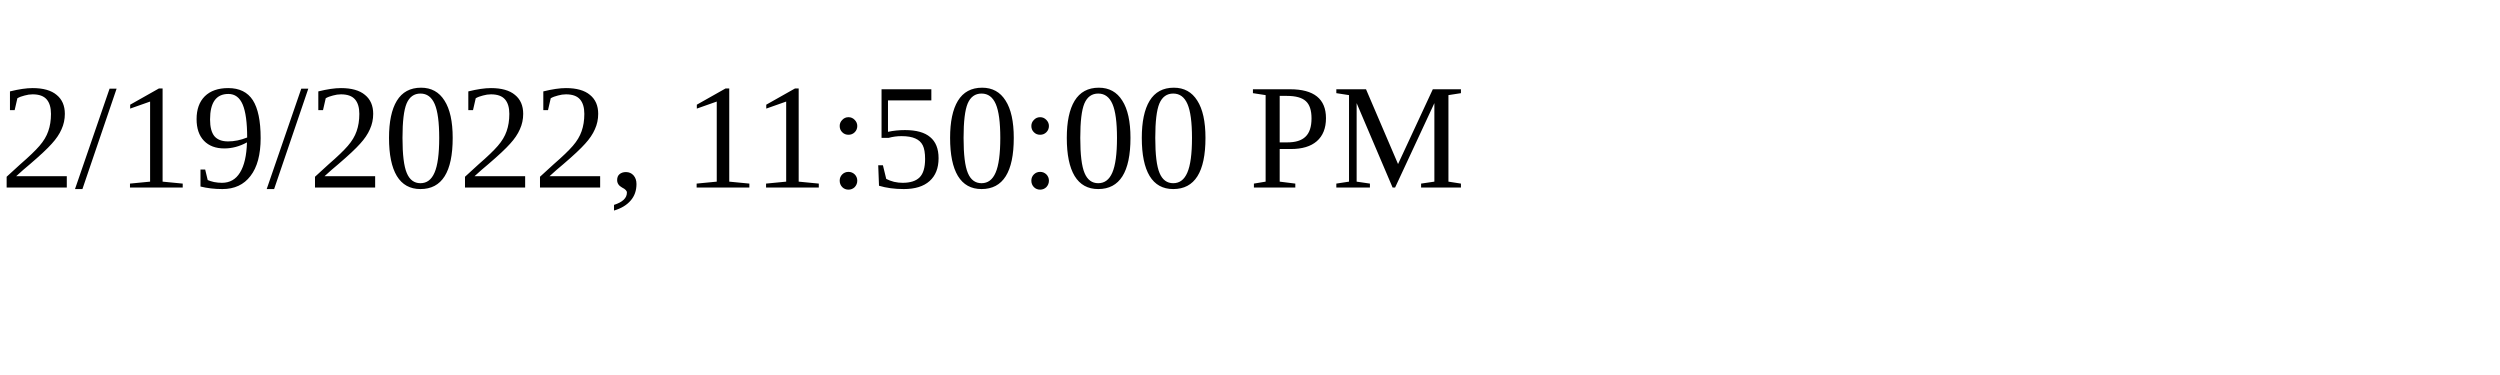
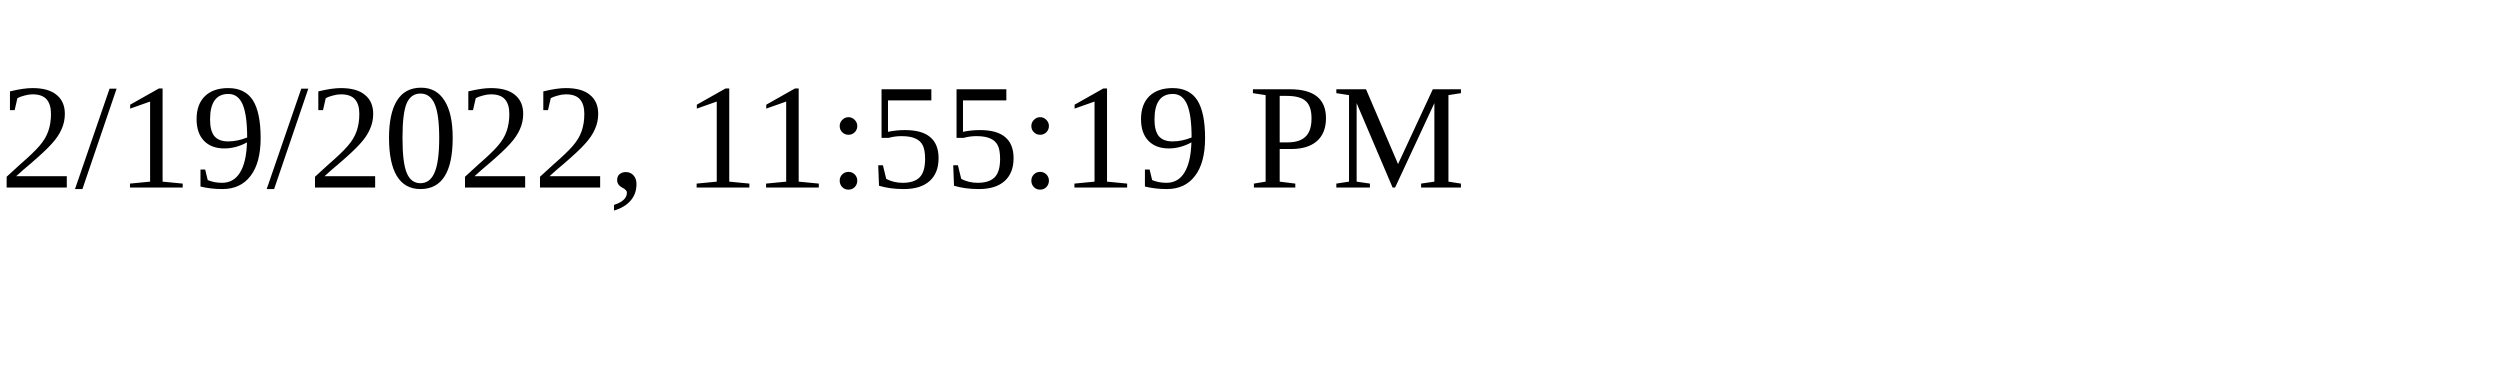
<svg xmlns="http://www.w3.org/2000/svg" height="30" width="200">
-   <text x="0" y="15">2/19/2022, 11:50:00 PM</text>
+   <text x="0" y="15">2/19/2022, 11:55:19 PM</text>
</svg>
